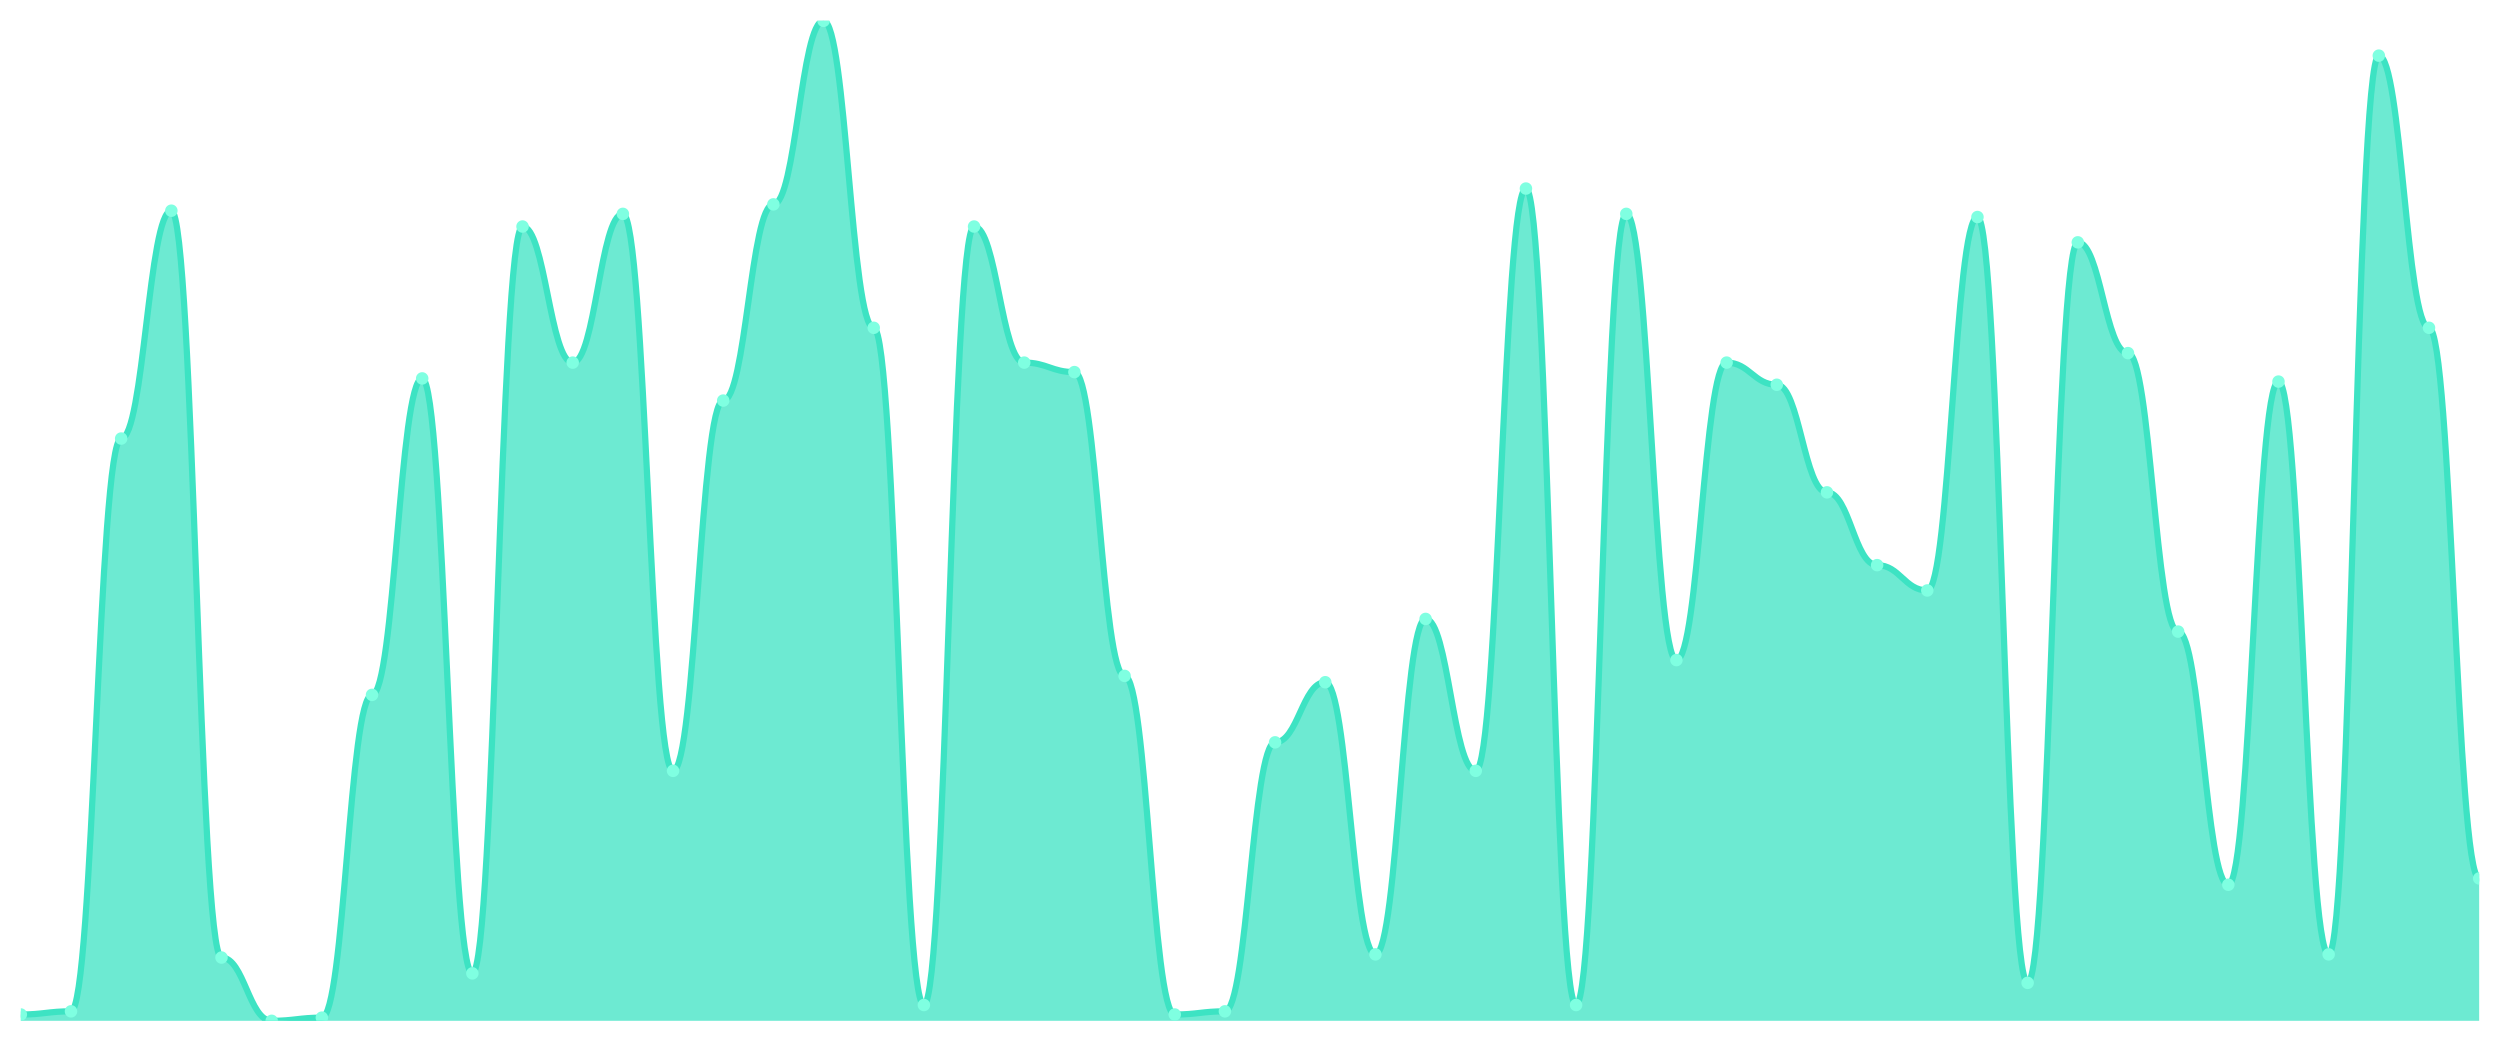
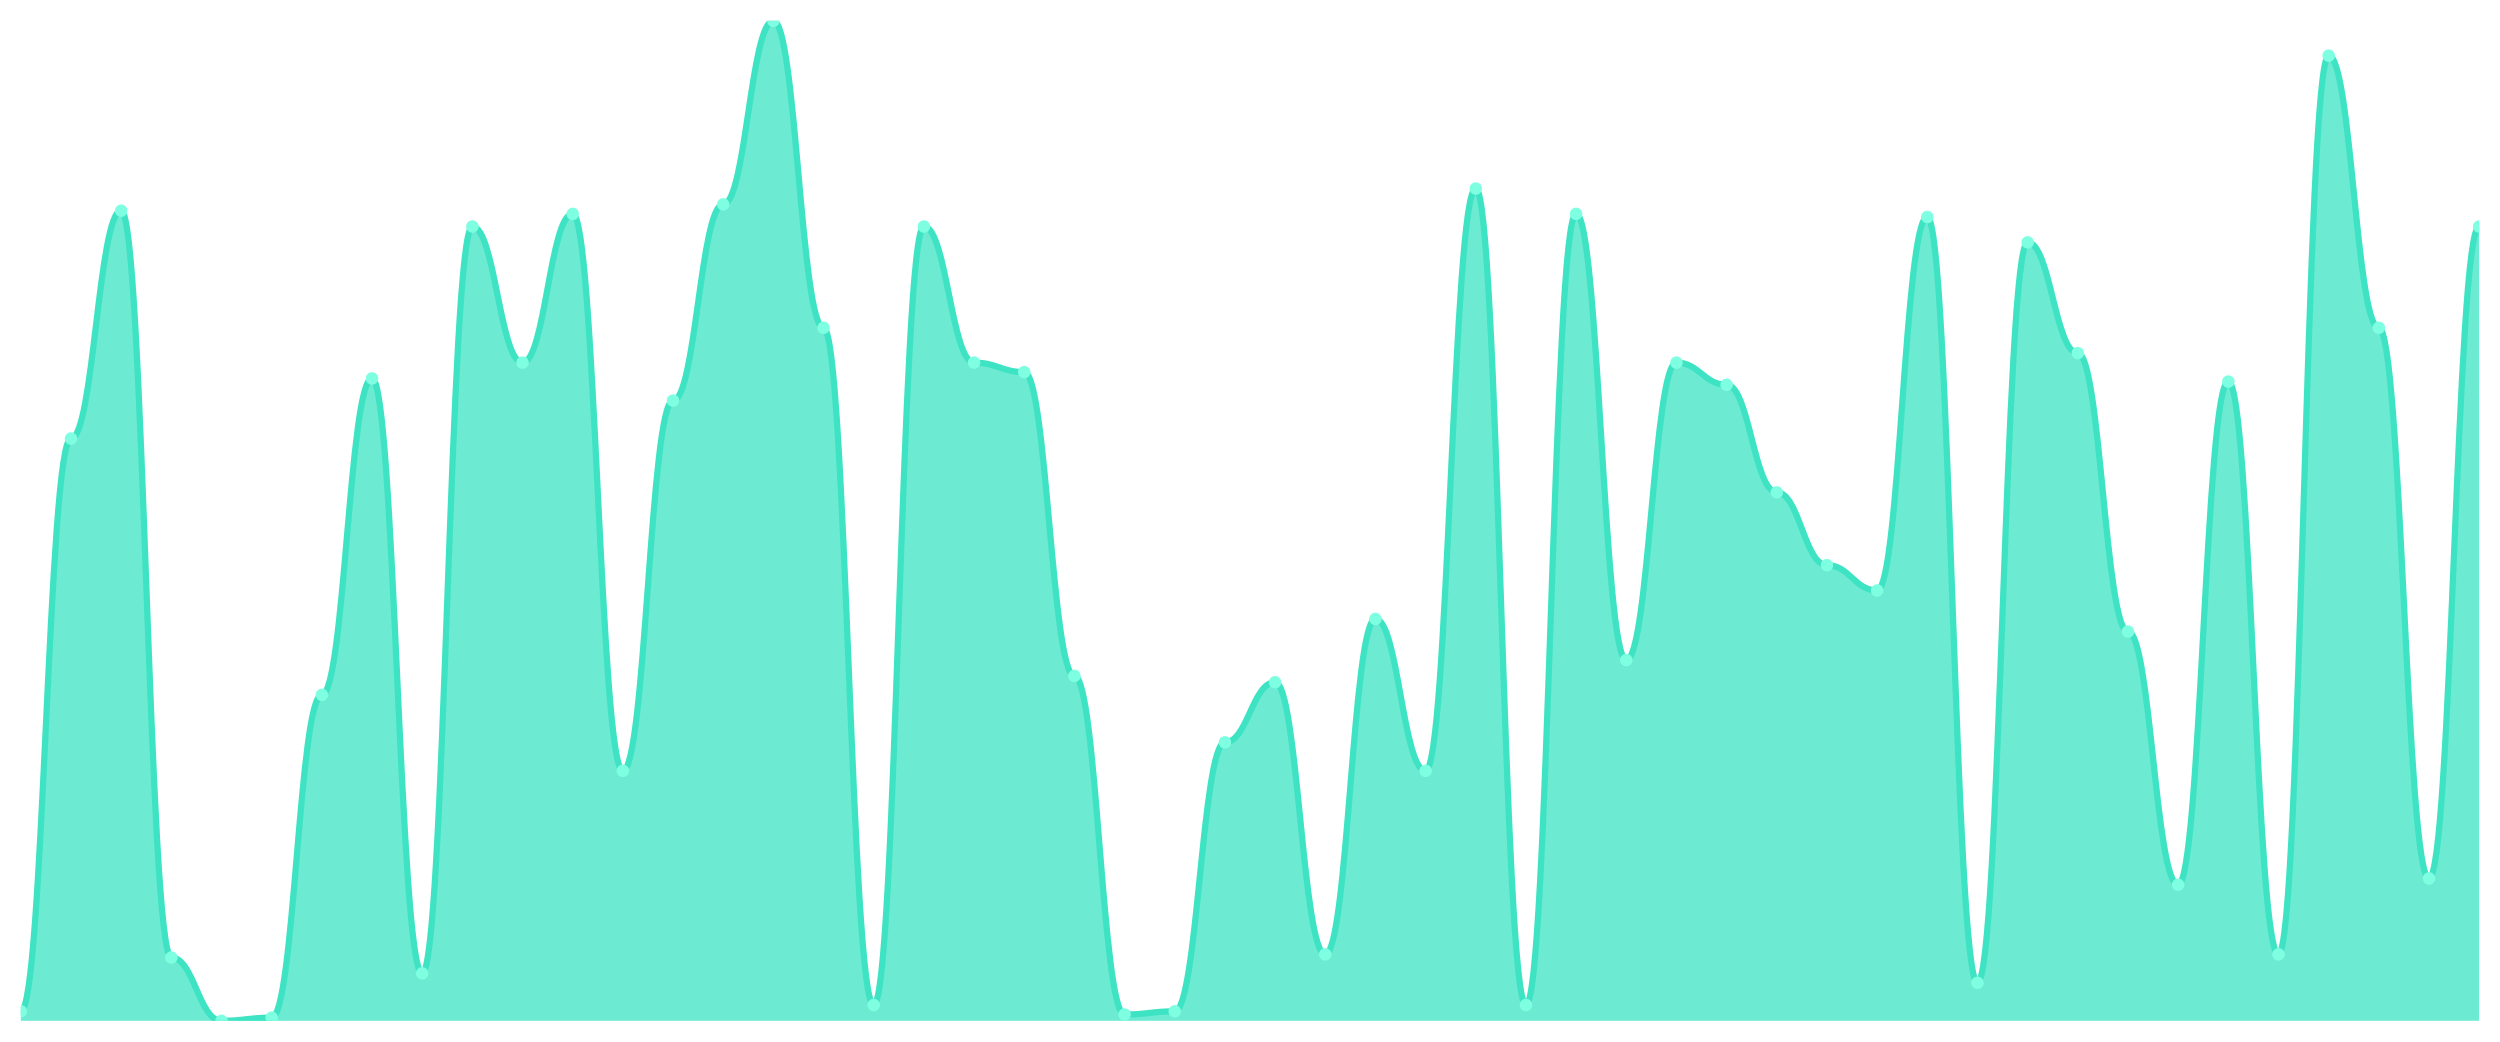
<svg xmlns="http://www.w3.org/2000/svg" viewBox="0 0 1200 500" width="1200" height="500">
  <defs>
    <clipPath id="c">
      <rect x="10" y="10" width="1180" height="480" />
    </clipPath>
  </defs>
  <rect width="1200" height="500" fill="none" />
  <g clip-path="url(#c)">
-     <path d="M 10,490 L 10,486.962 C 20.837,486.962 23.245,485.443 34.082,485.443 C 44.918,485.443 47.327,210.506 58.163,210.506 C 69,210.506 71.408,101.139 82.245,101.139 C 93.082,101.139 95.49,459.62 106.327,459.62 C 117.163,459.62 119.571,490 130.408,490 C 141.245,490 143.653,488.481 154.49,488.481 C 165.327,488.481 167.735,333.544 178.571,333.544 C 189.408,333.544 191.816,181.646 202.653,181.646 C 213.49,181.646 215.898,467.215 226.735,467.215 C 237.571,467.215 239.98,108.734 250.816,108.734 C 261.653,108.734 264.061,174.051 274.898,174.051 C 285.735,174.051 288.143,102.658 298.98,102.658 C 309.816,102.658 312.224,370 323.061,370 C 333.898,370 336.306,192.278 347.143,192.278 C 357.98,192.278 360.388,98.101 371.224,98.101 C 382.061,98.101 384.469,10 395.306,10 C 406.143,10 408.551,157.342 419.388,157.342 C 430.224,157.342 432.633,482.405 443.469,482.405 C 454.306,482.405 456.714,108.734 467.551,108.734 C 478.388,108.734 480.796,174.051 491.633,174.051 C 502.469,174.051 504.878,178.608 515.714,178.608 C 526.551,178.608 528.959,324.43 539.796,324.43 C 550.633,324.43 553.041,486.962 563.878,486.962 C 574.714,486.962 577.122,485.443 587.959,485.443 C 598.796,485.443 601.204,356.329 612.041,356.329 C 622.878,356.329 625.286,327.468 636.122,327.468 C 646.959,327.468 649.367,458.101 660.204,458.101 C 671.041,458.101 673.449,297.089 684.286,297.089 C 695.122,297.089 697.531,370 708.367,370 C 719.204,370 721.612,90.506 732.449,90.506 C 743.286,90.506 745.694,482.405 756.531,482.405 C 767.367,482.405 769.776,102.658 780.612,102.658 C 791.449,102.658 793.857,316.835 804.694,316.835 C 815.531,316.835 817.939,174.051 828.776,174.051 C 839.612,174.051 842.02,184.684 852.857,184.684 C 863.694,184.684 866.102,236.329 876.939,236.329 C 887.776,236.329 890.184,271.266 901.02,271.266 C 911.857,271.266 914.265,283.418 925.102,283.418 C 935.939,283.418 938.347,104.177 949.184,104.177 C 960.02,104.177 962.429,471.772 973.265,471.772 C 984.102,471.772 986.51,116.329 997.347,116.329 C 1008.184,116.329 1010.592,169.494 1021.429,169.494 C 1032.265,169.494 1034.673,303.165 1045.51,303.165 C 1056.347,303.165 1058.755,424.684 1069.592,424.684 C 1080.429,424.684 1082.837,183.165 1093.673,183.165 C 1104.51,183.165 1106.918,458.101 1117.755,458.101 C 1128.592,458.101 1131,26.709 1141.837,26.709 C 1152.673,26.709 1155.082,157.342 1165.918,157.342 C 1176.755,157.342 1179.163,421.646 1190,421.646 L 1190,490 Z" fill="rgba(61,227,195,0.75)" />
-     <path d="M 10,486.962 C 20.837,486.962 23.245,485.443 34.082,485.443 C 44.918,485.443 47.327,210.506 58.163,210.506 C 69,210.506 71.408,101.139 82.245,101.139 C 93.082,101.139 95.49,459.62 106.327,459.62 C 117.163,459.62 119.571,490 130.408,490 C 141.245,490 143.653,488.481 154.49,488.481 C 165.327,488.481 167.735,333.544 178.571,333.544 C 189.408,333.544 191.816,181.646 202.653,181.646 C 213.49,181.646 215.898,467.215 226.735,467.215 C 237.571,467.215 239.98,108.734 250.816,108.734 C 261.653,108.734 264.061,174.051 274.898,174.051 C 285.735,174.051 288.143,102.658 298.98,102.658 C 309.816,102.658 312.224,370 323.061,370 C 333.898,370 336.306,192.278 347.143,192.278 C 357.98,192.278 360.388,98.101 371.224,98.101 C 382.061,98.101 384.469,10 395.306,10 C 406.143,10 408.551,157.342 419.388,157.342 C 430.224,157.342 432.633,482.405 443.469,482.405 C 454.306,482.405 456.714,108.734 467.551,108.734 C 478.388,108.734 480.796,174.051 491.633,174.051 C 502.469,174.051 504.878,178.608 515.714,178.608 C 526.551,178.608 528.959,324.43 539.796,324.43 C 550.633,324.43 553.041,486.962 563.878,486.962 C 574.714,486.962 577.122,485.443 587.959,485.443 C 598.796,485.443 601.204,356.329 612.041,356.329 C 622.878,356.329 625.286,327.468 636.122,327.468 C 646.959,327.468 649.367,458.101 660.204,458.101 C 671.041,458.101 673.449,297.089 684.286,297.089 C 695.122,297.089 697.531,370 708.367,370 C 719.204,370 721.612,90.506 732.449,90.506 C 743.286,90.506 745.694,482.405 756.531,482.405 C 767.367,482.405 769.776,102.658 780.612,102.658 C 791.449,102.658 793.857,316.835 804.694,316.835 C 815.531,316.835 817.939,174.051 828.776,174.051 C 839.612,174.051 842.02,184.684 852.857,184.684 C 863.694,184.684 866.102,236.329 876.939,236.329 C 887.776,236.329 890.184,271.266 901.02,271.266 C 911.857,271.266 914.265,283.418 925.102,283.418 C 935.939,283.418 938.347,104.177 949.184,104.177 C 960.02,104.177 962.429,471.772 973.265,471.772 C 984.102,471.772 986.51,116.329 997.347,116.329 C 1008.184,116.329 1010.592,169.494 1021.429,169.494 C 1032.265,169.494 1034.673,303.165 1045.51,303.165 C 1056.347,303.165 1058.755,424.684 1069.592,424.684 C 1080.429,424.684 1082.837,183.165 1093.673,183.165 C 1104.51,183.165 1106.918,458.101 1117.755,458.101 C 1128.592,458.101 1131,26.709 1141.837,26.709 C 1152.673,26.709 1155.082,157.342 1165.918,157.342 C 1176.755,157.342 1179.163,421.646 1190,421.646" fill="none" stroke="#3de3c3" stroke-width="3" stroke-linecap="round" stroke-linejoin="round" />
-     <circle cx="10" cy="486.962" r="3" fill="#7fffe1" />
-     <circle cx="34.082" cy="485.443" r="3" fill="#7fffe1" />
-     <circle cx="58.163" cy="210.506" r="3" fill="#7fffe1" />
-     <circle cx="82.245" cy="101.139" r="3" fill="#7fffe1" />
-     <circle cx="106.327" cy="459.62" r="3" fill="#7fffe1" />
-     <circle cx="130.408" cy="490" r="3" fill="#7fffe1" />
-     <circle cx="154.49" cy="488.481" r="3" fill="#7fffe1" />
-     <circle cx="178.571" cy="333.544" r="3" fill="#7fffe1" />
-     <circle cx="202.653" cy="181.646" r="3" fill="#7fffe1" />
-     <circle cx="226.735" cy="467.215" r="3" fill="#7fffe1" />
-     <circle cx="250.816" cy="108.734" r="3" fill="#7fffe1" />
-     <circle cx="274.898" cy="174.051" r="3" fill="#7fffe1" />
-     <circle cx="298.98" cy="102.658" r="3" fill="#7fffe1" />
-     <circle cx="323.061" cy="370" r="3" fill="#7fffe1" />
-     <circle cx="347.143" cy="192.278" r="3" fill="#7fffe1" />
-     <circle cx="371.224" cy="98.101" r="3" fill="#7fffe1" />
-     <circle cx="395.306" cy="10" r="3" fill="#7fffe1" />
-     <circle cx="419.388" cy="157.342" r="3" fill="#7fffe1" />
-     <circle cx="443.469" cy="482.405" r="3" fill="#7fffe1" />
-     <circle cx="467.551" cy="108.734" r="3" fill="#7fffe1" />
-     <circle cx="491.633" cy="174.051" r="3" fill="#7fffe1" />
-     <circle cx="515.714" cy="178.608" r="3" fill="#7fffe1" />
-     <circle cx="539.796" cy="324.43" r="3" fill="#7fffe1" />
-     <circle cx="563.878" cy="486.962" r="3" fill="#7fffe1" />
-     <circle cx="587.959" cy="485.443" r="3" fill="#7fffe1" />
-     <circle cx="612.041" cy="356.329" r="3" fill="#7fffe1" />
-     <circle cx="636.122" cy="327.468" r="3" fill="#7fffe1" />
-     <circle cx="660.204" cy="458.101" r="3" fill="#7fffe1" />
-     <circle cx="684.286" cy="297.089" r="3" fill="#7fffe1" />
-     <circle cx="708.367" cy="370" r="3" fill="#7fffe1" />
-     <circle cx="732.449" cy="90.506" r="3" fill="#7fffe1" />
-     <circle cx="756.531" cy="482.405" r="3" fill="#7fffe1" />
-     <circle cx="780.612" cy="102.658" r="3" fill="#7fffe1" />
-     <circle cx="804.694" cy="316.835" r="3" fill="#7fffe1" />
-     <circle cx="828.776" cy="174.051" r="3" fill="#7fffe1" />
-     <circle cx="852.857" cy="184.684" r="3" fill="#7fffe1" />
-     <circle cx="876.939" cy="236.329" r="3" fill="#7fffe1" />
-     <circle cx="901.02" cy="271.266" r="3" fill="#7fffe1" />
-     <circle cx="925.102" cy="283.418" r="3" fill="#7fffe1" />
-     <circle cx="949.184" cy="104.177" r="3" fill="#7fffe1" />
-     <circle cx="973.265" cy="471.772" r="3" fill="#7fffe1" />
-     <circle cx="997.347" cy="116.329" r="3" fill="#7fffe1" />
-     <circle cx="1021.429" cy="169.494" r="3" fill="#7fffe1" />
-     <circle cx="1045.51" cy="303.165" r="3" fill="#7fffe1" />
-     <circle cx="1069.592" cy="424.684" r="3" fill="#7fffe1" />
-     <circle cx="1093.673" cy="183.165" r="3" fill="#7fffe1" />
-     <circle cx="1117.755" cy="458.101" r="3" fill="#7fffe1" />
-     <circle cx="1141.837" cy="26.709" r="3" fill="#7fffe1" />
-     <circle cx="1165.918" cy="157.342" r="3" fill="#7fffe1" />
-     <circle cx="1190" cy="421.646" r="3" fill="#7fffe1" />
+     <path d="M 10,490 L 10,485.443 C 20.837,485.443 23.245,210.506 34.082,210.506 C 44.918,210.506 47.327,101.139 58.163,101.139 C 69,101.139 71.408,459.62 82.245,459.62 C 93.082,459.62 95.49,490 106.327,490 C 117.163,490 119.571,488.481 130.408,488.481 C 141.245,488.481 143.653,333.544 154.49,333.544 C 165.327,333.544 167.735,181.646 178.571,181.646 C 189.408,181.646 191.816,467.215 202.653,467.215 C 213.49,467.215 215.898,108.734 226.735,108.734 C 237.571,108.734 239.98,174.051 250.816,174.051 C 261.653,174.051 264.061,102.658 274.898,102.658 C 285.735,102.658 288.143,370 298.98,370 C 309.816,370 312.224,192.278 323.061,192.278 C 333.898,192.278 336.306,98.101 347.143,98.101 C 357.98,98.101 360.388,10 371.224,10 C 382.061,10 384.469,157.342 395.306,157.342 C 406.143,157.342 408.551,482.405 419.388,482.405 C 430.224,482.405 432.633,108.734 443.469,108.734 C 454.306,108.734 456.714,174.051 467.551,174.051 C 478.388,174.051 480.796,178.608 491.633,178.608 C 502.469,178.608 504.878,324.43 515.714,324.43 C 526.551,324.43 528.959,486.962 539.796,486.962 C 550.633,486.962 553.041,485.443 563.878,485.443 C 574.714,485.443 577.122,356.329 587.959,356.329 C 598.796,356.329 601.204,327.468 612.041,327.468 C 622.878,327.468 625.286,458.101 636.122,458.101 C 646.959,458.101 649.367,297.089 660.204,297.089 C 671.041,297.089 673.449,370 684.286,370 C 695.122,370 697.531,90.506 708.367,90.506 C 719.204,90.506 721.612,482.405 732.449,482.405 C 743.286,482.405 745.694,102.658 756.531,102.658 C 767.367,102.658 769.776,316.835 780.612,316.835 C 791.449,316.835 793.857,174.051 804.694,174.051 C 815.531,174.051 817.939,184.684 828.776,184.684 C 839.612,184.684 842.02,236.329 852.857,236.329 C 863.694,236.329 866.102,271.266 876.939,271.266 C 887.776,271.266 890.184,283.418 901.02,283.418 C 911.857,283.418 914.265,104.177 925.102,104.177 C 935.939,104.177 938.347,471.772 949.184,471.772 C 960.02,471.772 962.429,116.329 973.265,116.329 C 984.102,116.329 986.51,169.494 997.347,169.494 C 1008.184,169.494 1010.592,303.165 1021.429,303.165 C 1032.265,303.165 1034.673,424.684 1045.51,424.684 C 1056.347,424.684 1058.755,183.165 1069.592,183.165 C 1080.429,183.165 1082.837,458.101 1093.673,458.101 C 1104.51,458.101 1106.918,26.709 1117.755,26.709 C 1128.592,26.709 1131,157.342 1141.837,157.342 C 1152.673,157.342 1155.082,421.646 1165.918,421.646 C 1176.755,421.646 1179.163,108.734 1190,108.734 L 1190,490 Z" fill="rgba(61,227,195,0.75)" />
+     <path d="M 10,485.443 C 20.837,485.443 23.245,210.506 34.082,210.506 C 44.918,210.506 47.327,101.139 58.163,101.139 C 69,101.139 71.408,459.62 82.245,459.62 C 93.082,459.62 95.49,490 106.327,490 C 117.163,490 119.571,488.481 130.408,488.481 C 141.245,488.481 143.653,333.544 154.49,333.544 C 165.327,333.544 167.735,181.646 178.571,181.646 C 189.408,181.646 191.816,467.215 202.653,467.215 C 213.49,467.215 215.898,108.734 226.735,108.734 C 237.571,108.734 239.98,174.051 250.816,174.051 C 261.653,174.051 264.061,102.658 274.898,102.658 C 285.735,102.658 288.143,370 298.98,370 C 309.816,370 312.224,192.278 323.061,192.278 C 333.898,192.278 336.306,98.101 347.143,98.101 C 357.98,98.101 360.388,10 371.224,10 C 382.061,10 384.469,157.342 395.306,157.342 C 406.143,157.342 408.551,482.405 419.388,482.405 C 430.224,482.405 432.633,108.734 443.469,108.734 C 454.306,108.734 456.714,174.051 467.551,174.051 C 478.388,174.051 480.796,178.608 491.633,178.608 C 502.469,178.608 504.878,324.43 515.714,324.43 C 526.551,324.43 528.959,486.962 539.796,486.962 C 550.633,486.962 553.041,485.443 563.878,485.443 C 574.714,485.443 577.122,356.329 587.959,356.329 C 598.796,356.329 601.204,327.468 612.041,327.468 C 622.878,327.468 625.286,458.101 636.122,458.101 C 646.959,458.101 649.367,297.089 660.204,297.089 C 671.041,297.089 673.449,370 684.286,370 C 695.122,370 697.531,90.506 708.367,90.506 C 719.204,90.506 721.612,482.405 732.449,482.405 C 743.286,482.405 745.694,102.658 756.531,102.658 C 767.367,102.658 769.776,316.835 780.612,316.835 C 791.449,316.835 793.857,174.051 804.694,174.051 C 815.531,174.051 817.939,184.684 828.776,184.684 C 839.612,184.684 842.02,236.329 852.857,236.329 C 863.694,236.329 866.102,271.266 876.939,271.266 C 887.776,271.266 890.184,283.418 901.02,283.418 C 911.857,283.418 914.265,104.177 925.102,104.177 C 935.939,104.177 938.347,471.772 949.184,471.772 C 960.02,471.772 962.429,116.329 973.265,116.329 C 984.102,116.329 986.51,169.494 997.347,169.494 C 1008.184,169.494 1010.592,303.165 1021.429,303.165 C 1032.265,303.165 1034.673,424.684 1045.51,424.684 C 1056.347,424.684 1058.755,183.165 1069.592,183.165 C 1080.429,183.165 1082.837,458.101 1093.673,458.101 C 1104.51,458.101 1106.918,26.709 1117.755,26.709 C 1128.592,26.709 1131,157.342 1141.837,157.342 C 1152.673,157.342 1155.082,421.646 1165.918,421.646 C 1176.755,421.646 1179.163,108.734 1190,108.734" fill="none" stroke="#3de3c3" stroke-width="3" stroke-linecap="round" stroke-linejoin="round" />
+     <circle cx="10" cy="485.443" r="3" fill="#7fffe1" />
+     <circle cx="34.082" cy="210.506" r="3" fill="#7fffe1" />
+     <circle cx="58.163" cy="101.139" r="3" fill="#7fffe1" />
+     <circle cx="82.245" cy="459.62" r="3" fill="#7fffe1" />
+     <circle cx="106.327" cy="490" r="3" fill="#7fffe1" />
+     <circle cx="130.408" cy="488.481" r="3" fill="#7fffe1" />
+     <circle cx="154.49" cy="333.544" r="3" fill="#7fffe1" />
+     <circle cx="178.571" cy="181.646" r="3" fill="#7fffe1" />
+     <circle cx="202.653" cy="467.215" r="3" fill="#7fffe1" />
+     <circle cx="226.735" cy="108.734" r="3" fill="#7fffe1" />
+     <circle cx="250.816" cy="174.051" r="3" fill="#7fffe1" />
+     <circle cx="274.898" cy="102.658" r="3" fill="#7fffe1" />
+     <circle cx="298.98" cy="370" r="3" fill="#7fffe1" />
+     <circle cx="323.061" cy="192.278" r="3" fill="#7fffe1" />
+     <circle cx="347.143" cy="98.101" r="3" fill="#7fffe1" />
+     <circle cx="371.224" cy="10" r="3" fill="#7fffe1" />
+     <circle cx="395.306" cy="157.342" r="3" fill="#7fffe1" />
+     <circle cx="419.388" cy="482.405" r="3" fill="#7fffe1" />
+     <circle cx="443.469" cy="108.734" r="3" fill="#7fffe1" />
+     <circle cx="467.551" cy="174.051" r="3" fill="#7fffe1" />
+     <circle cx="491.633" cy="178.608" r="3" fill="#7fffe1" />
+     <circle cx="515.714" cy="324.43" r="3" fill="#7fffe1" />
+     <circle cx="539.796" cy="486.962" r="3" fill="#7fffe1" />
+     <circle cx="563.878" cy="485.443" r="3" fill="#7fffe1" />
+     <circle cx="587.959" cy="356.329" r="3" fill="#7fffe1" />
+     <circle cx="612.041" cy="327.468" r="3" fill="#7fffe1" />
+     <circle cx="636.122" cy="458.101" r="3" fill="#7fffe1" />
+     <circle cx="660.204" cy="297.089" r="3" fill="#7fffe1" />
+     <circle cx="684.286" cy="370" r="3" fill="#7fffe1" />
+     <circle cx="708.367" cy="90.506" r="3" fill="#7fffe1" />
+     <circle cx="732.449" cy="482.405" r="3" fill="#7fffe1" />
+     <circle cx="756.531" cy="102.658" r="3" fill="#7fffe1" />
+     <circle cx="780.612" cy="316.835" r="3" fill="#7fffe1" />
+     <circle cx="804.694" cy="174.051" r="3" fill="#7fffe1" />
+     <circle cx="828.776" cy="184.684" r="3" fill="#7fffe1" />
+     <circle cx="852.857" cy="236.329" r="3" fill="#7fffe1" />
+     <circle cx="876.939" cy="271.266" r="3" fill="#7fffe1" />
+     <circle cx="901.02" cy="283.418" r="3" fill="#7fffe1" />
+     <circle cx="925.102" cy="104.177" r="3" fill="#7fffe1" />
+     <circle cx="949.184" cy="471.772" r="3" fill="#7fffe1" />
+     <circle cx="973.265" cy="116.329" r="3" fill="#7fffe1" />
+     <circle cx="997.347" cy="169.494" r="3" fill="#7fffe1" />
+     <circle cx="1021.429" cy="303.165" r="3" fill="#7fffe1" />
+     <circle cx="1045.51" cy="424.684" r="3" fill="#7fffe1" />
+     <circle cx="1069.592" cy="183.165" r="3" fill="#7fffe1" />
+     <circle cx="1093.673" cy="458.101" r="3" fill="#7fffe1" />
+     <circle cx="1117.755" cy="26.709" r="3" fill="#7fffe1" />
+     <circle cx="1141.837" cy="157.342" r="3" fill="#7fffe1" />
+     <circle cx="1165.918" cy="421.646" r="3" fill="#7fffe1" />
+     <circle cx="1190" cy="108.734" r="3" fill="#7fffe1" />
  </g>
</svg>
